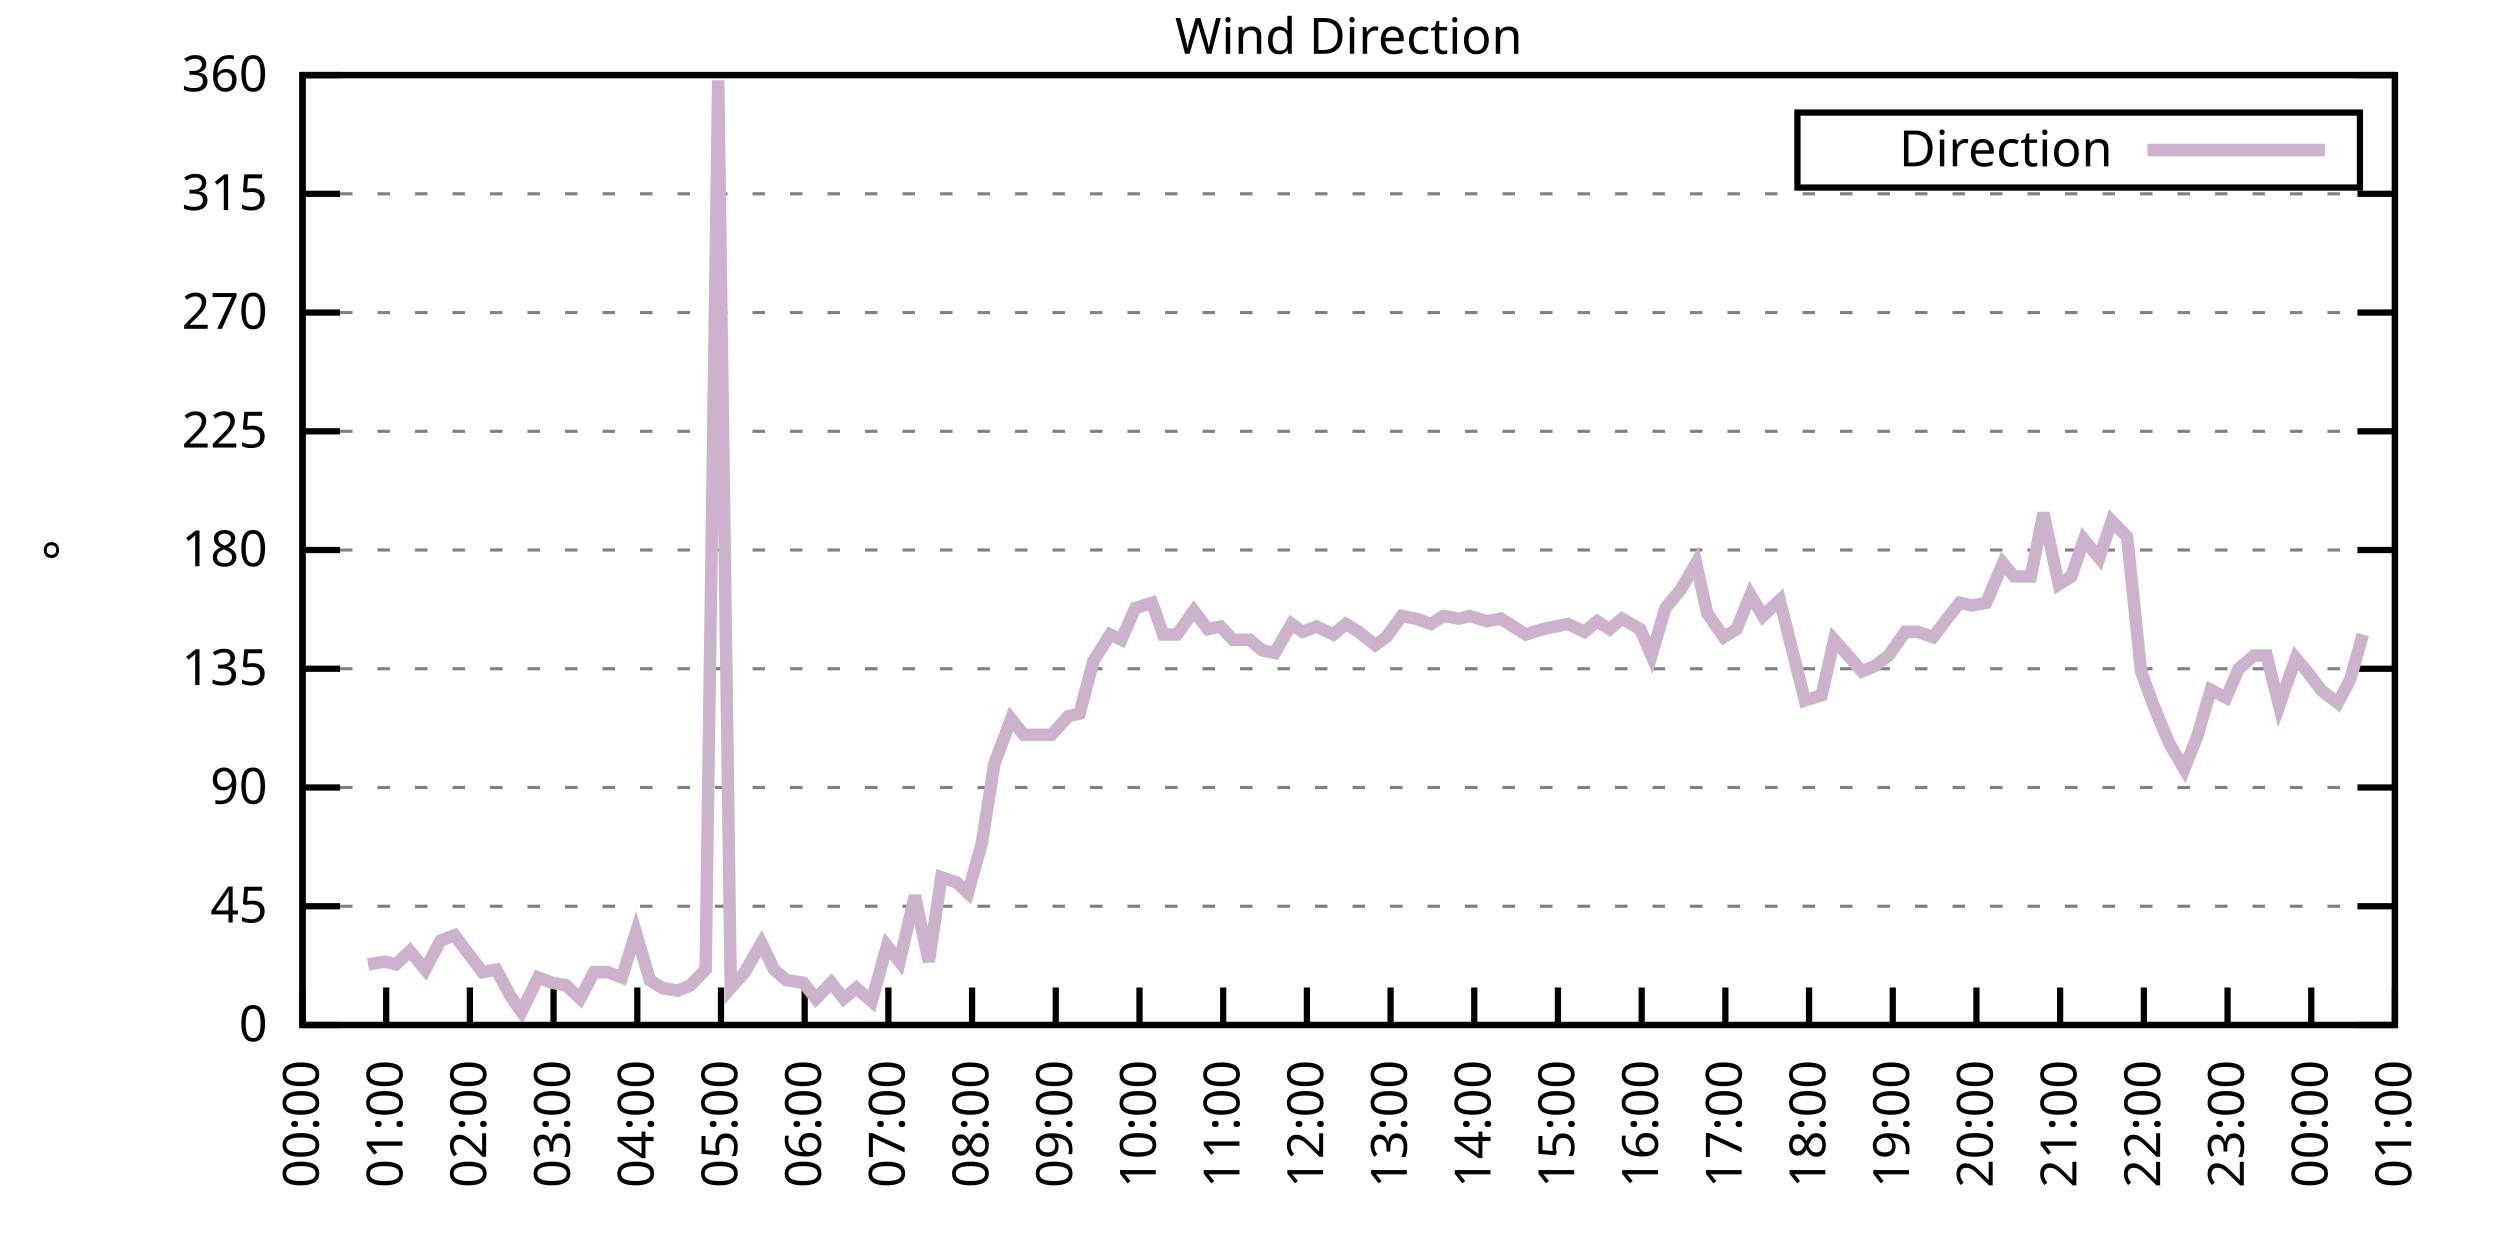
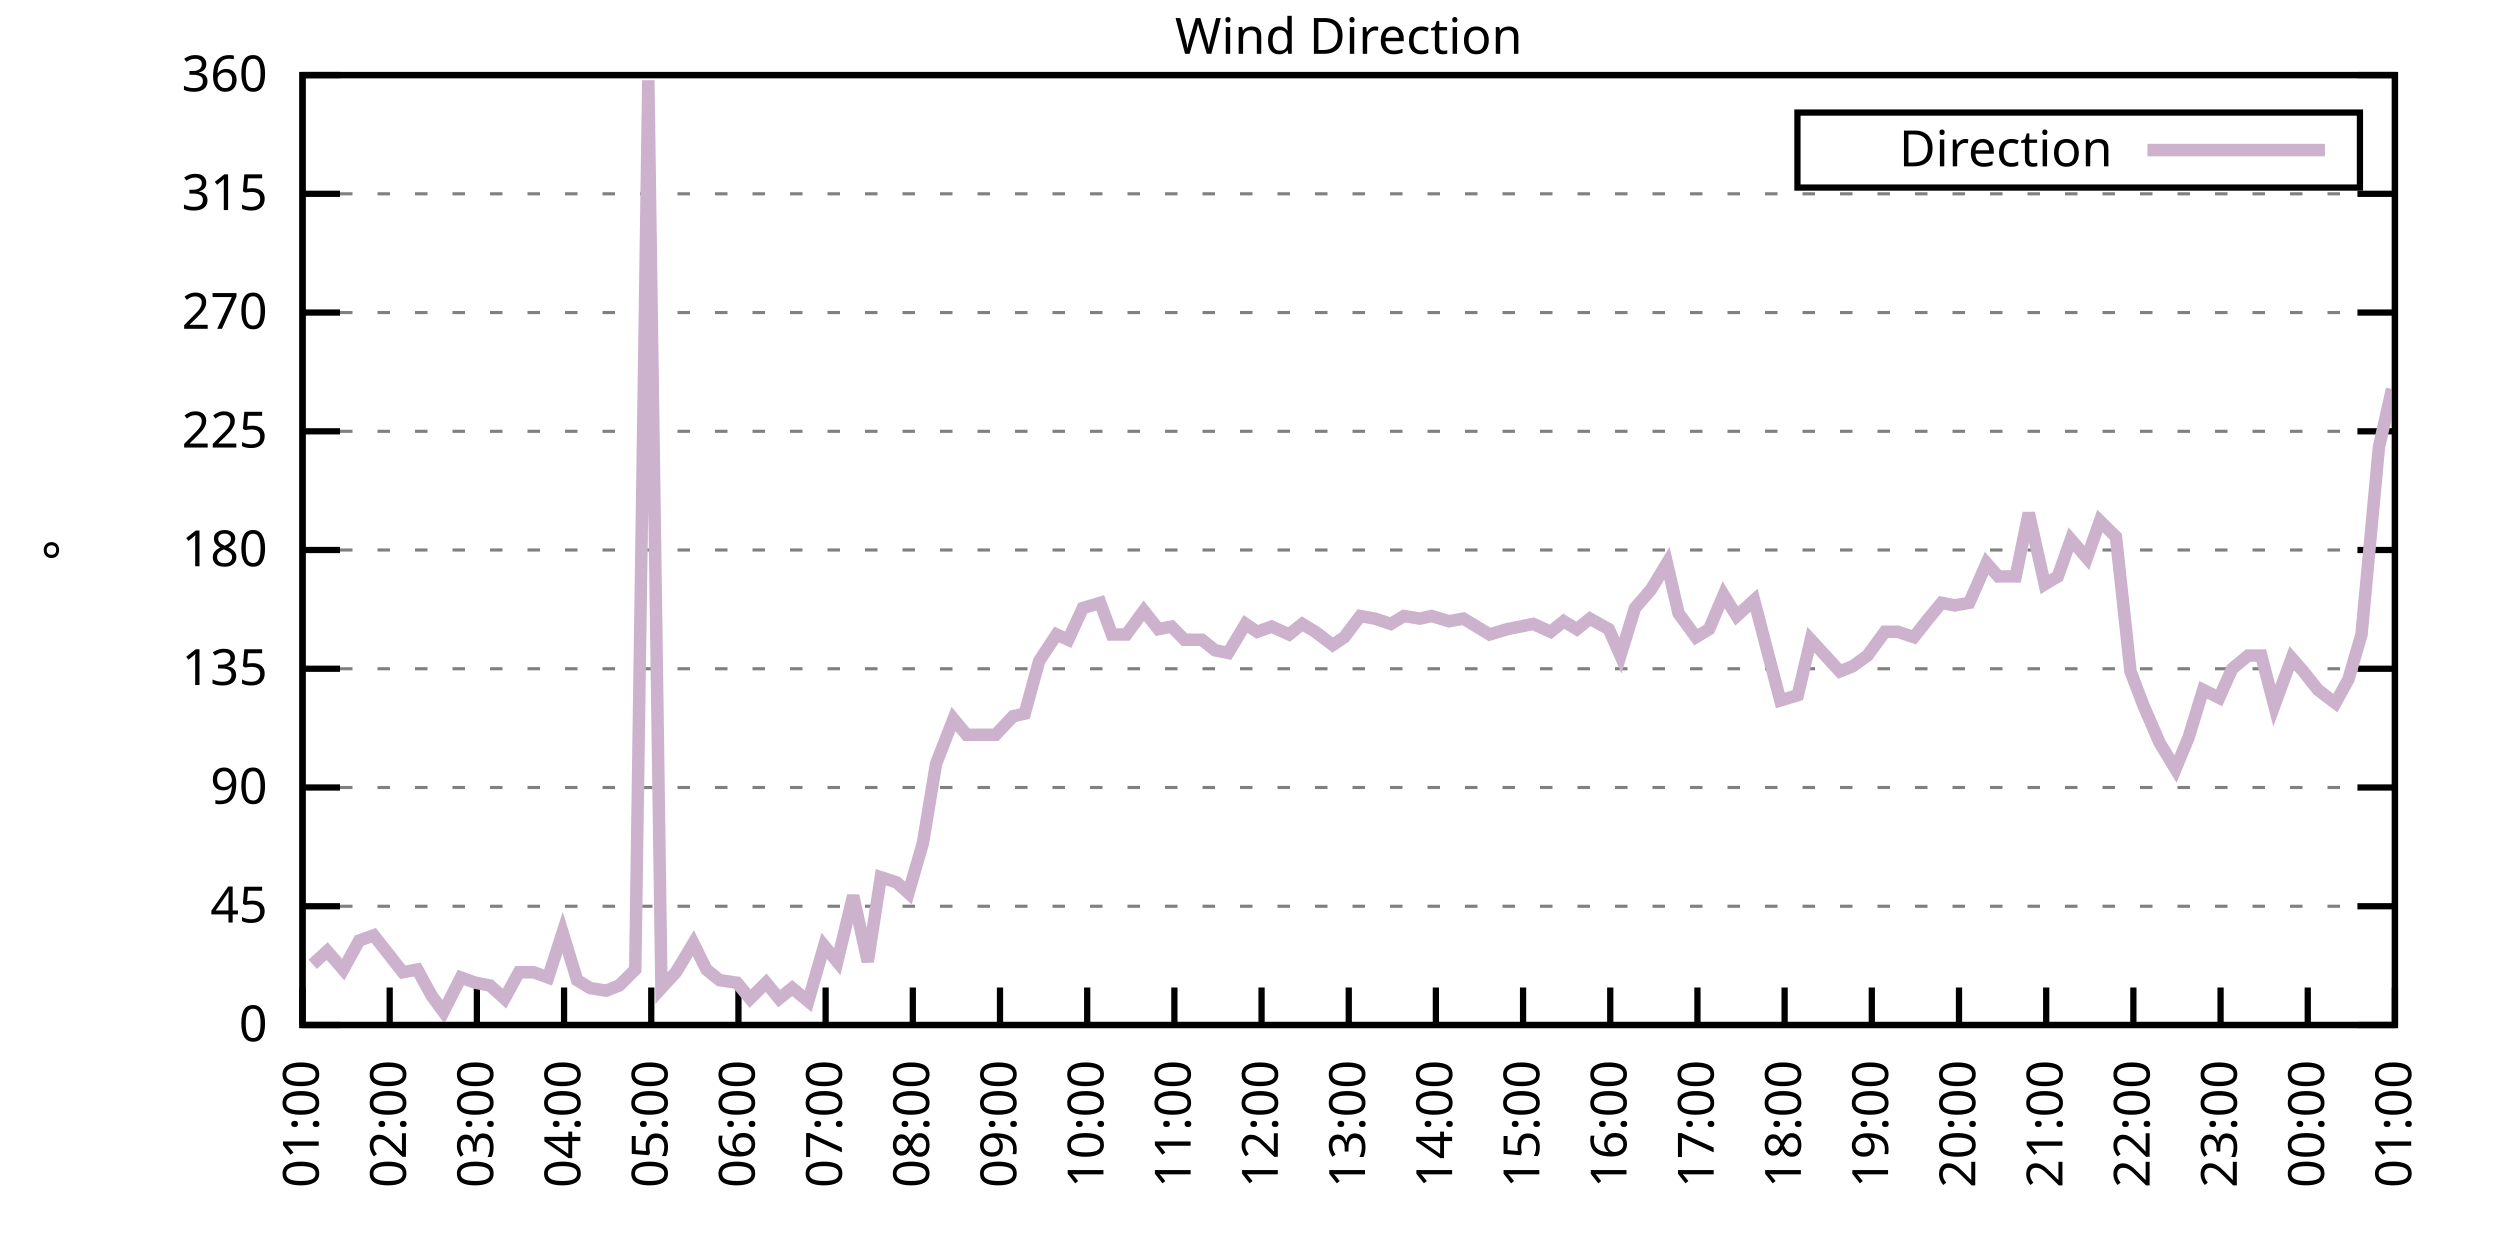
<svg xmlns="http://www.w3.org/2000/svg" xmlns:xlink="http://www.w3.org/1999/xlink" width="400" height="200" viewBox="0 0 400 200">
  <g id="gnuplot_canvas">
    <rect x="0" y="0" width="400" height="200" fill="none" />
    <defs>
      <circle id="gpDot" r="0.5" stroke-width="0.5" stroke="currentColor" />
      <path id="gpPt0" stroke-width="0.333" stroke="currentColor" d="M-1,0 h2 M0,-1 v2" />
      <path id="gpPt1" stroke-width="0.333" stroke="currentColor" d="M-1,-1 L1,1 M1,-1 L-1,1" />
      <path id="gpPt2" stroke-width="0.333" stroke="currentColor" d="M-1,0 L1,0 M0,-1 L0,1 M-1,-1 L1,1 M-1,1 L1,-1" />
      <rect id="gpPt3" stroke-width="0.333" stroke="currentColor" x="-1" y="-1" width="2" height="2" />
      <rect id="gpPt4" stroke-width="0.333" stroke="currentColor" fill="currentColor" x="-1" y="-1" width="2" height="2" />
      <circle id="gpPt5" stroke-width="0.333" stroke="currentColor" cx="0" cy="0" r="1" />
      <use xlink:href="#gpPt5" id="gpPt6" fill="currentColor" stroke="none" />
      <path id="gpPt7" stroke-width="0.333" stroke="currentColor" d="M0,-1.33 L-1.33,0.67 L1.33,0.67 z" />
      <use xlink:href="#gpPt7" id="gpPt8" fill="currentColor" stroke="none" />
      <use xlink:href="#gpPt7" id="gpPt9" stroke="currentColor" transform="rotate(180)" />
      <use xlink:href="#gpPt9" id="gpPt10" fill="currentColor" stroke="none" />
      <use xlink:href="#gpPt3" id="gpPt11" stroke="currentColor" transform="rotate(45)" />
      <use xlink:href="#gpPt11" id="gpPt12" fill="currentColor" stroke="none" />
      <path id="gpPt13" stroke-width="0.333" stroke="currentColor" d="M0,1.330 L1.265,0.411 L0.782,-1.067 L-0.782,-1.076 L-1.265,0.411 z" />
      <use xlink:href="#gpPt13" id="gpPt14" fill="currentColor" stroke="none" />
      <filter id="textbox" filterUnits="objectBoundingBox" x="0" y="0" height="1" width="1">
        <feFlood flood-color="white" flood-opacity="1" result="bgnd" />
        <feComposite in="SourceGraphic" in2="bgnd" operator="atop" />
      </filter>
      <filter id="greybox" filterUnits="objectBoundingBox" x="0" y="0" height="1" width="1">
        <feFlood flood-color="lightgrey" flood-opacity="1" result="grey" />
        <feComposite in="SourceGraphic" in2="grey" operator="atop" />
      </filter>
    </defs>
    <g fill="none" color="white" stroke="currentColor" stroke-width="1.00" stroke-linecap="butt" stroke-linejoin="miter">
</g>
    <g fill="none" color="black" stroke="currentColor" stroke-width="1.00" stroke-linecap="butt" stroke-linejoin="miter">
      <g stroke="none" shape-rendering="crispEdges">
        <polygon fill="rgb(255, 255, 255)" points="48.40,164.00 383.18,164.00 383.18,12.02 48.40,12.02 " />
      </g>
    </g>
    <g fill="none" color="black" stroke="currentColor" stroke-width="1.00" stroke-linecap="butt" stroke-linejoin="miter">
</g>
    <g fill="none" color="black" stroke="black" stroke-width="0.50" stroke-linecap="butt" stroke-linejoin="miter">
</g>
    <g fill="none" color="gray" stroke="currentColor" stroke-width="0.50" stroke-linecap="butt" stroke-linejoin="miter">
      <path stroke="gray" stroke-dasharray="2,4" class="gridline" d="M48.40,164.00 L383.19,164.00  " />
    </g>
    <g fill="none" color="gray" stroke="gray" stroke-width="1.00" stroke-linecap="butt" stroke-linejoin="miter">
</g>
    <g fill="none" color="black" stroke="currentColor" stroke-width="1.00" stroke-linecap="butt" stroke-linejoin="miter">
      <path stroke="black" d="M48.40,164.00 L54.40,164.00 M383.19,164.00 L377.19,164.00  " />
      <g transform="translate(42.80,166.60)" stroke="none" fill="black" font-family="Sans" font-size="8.00" text-anchor="end">
        <text>
          <tspan font-family="Sans"> 0</tspan>
        </text>
      </g>
    </g>
    <g fill="none" color="black" stroke="currentColor" stroke-width="1.00" stroke-linecap="butt" stroke-linejoin="miter">
</g>
    <g fill="none" color="black" stroke="black" stroke-width="0.50" stroke-linecap="butt" stroke-linejoin="miter">
</g>
    <g fill="none" color="gray" stroke="currentColor" stroke-width="0.50" stroke-linecap="butt" stroke-linejoin="miter">
      <path stroke="gray" stroke-dasharray="2,4" class="gridline" d="M48.40,145.00 L383.19,145.00  " />
    </g>
    <g fill="none" color="gray" stroke="gray" stroke-width="1.00" stroke-linecap="butt" stroke-linejoin="miter">
</g>
    <g fill="none" color="black" stroke="currentColor" stroke-width="1.00" stroke-linecap="butt" stroke-linejoin="miter">
      <path stroke="black" d="M48.40,145.00 L54.40,145.00 M383.19,145.00 L377.19,145.00  " />
      <g transform="translate(42.80,147.60)" stroke="none" fill="black" font-family="Sans" font-size="8.00" text-anchor="end">
        <text>
          <tspan font-family="Sans"> 45</tspan>
        </text>
      </g>
    </g>
    <g fill="none" color="black" stroke="currentColor" stroke-width="1.00" stroke-linecap="butt" stroke-linejoin="miter">
</g>
    <g fill="none" color="black" stroke="black" stroke-width="0.50" stroke-linecap="butt" stroke-linejoin="miter">
</g>
    <g fill="none" color="gray" stroke="currentColor" stroke-width="0.50" stroke-linecap="butt" stroke-linejoin="miter">
      <path stroke="gray" stroke-dasharray="2,4" class="gridline" d="M48.40,126.00 L383.19,126.00  " />
    </g>
    <g fill="none" color="gray" stroke="gray" stroke-width="1.00" stroke-linecap="butt" stroke-linejoin="miter">
</g>
    <g fill="none" color="black" stroke="currentColor" stroke-width="1.00" stroke-linecap="butt" stroke-linejoin="miter">
      <path stroke="black" d="M48.40,126.00 L54.40,126.00 M383.19,126.00 L377.19,126.00  " />
      <g transform="translate(42.80,128.60)" stroke="none" fill="black" font-family="Sans" font-size="8.00" text-anchor="end">
        <text>
          <tspan font-family="Sans"> 90</tspan>
        </text>
      </g>
    </g>
    <g fill="none" color="black" stroke="currentColor" stroke-width="1.00" stroke-linecap="butt" stroke-linejoin="miter">
</g>
    <g fill="none" color="black" stroke="black" stroke-width="0.50" stroke-linecap="butt" stroke-linejoin="miter">
</g>
    <g fill="none" color="gray" stroke="currentColor" stroke-width="0.50" stroke-linecap="butt" stroke-linejoin="miter">
      <path stroke="gray" stroke-dasharray="2,4" class="gridline" d="M48.40,107.00 L383.19,107.00  " />
    </g>
    <g fill="none" color="gray" stroke="gray" stroke-width="1.00" stroke-linecap="butt" stroke-linejoin="miter">
</g>
    <g fill="none" color="black" stroke="currentColor" stroke-width="1.00" stroke-linecap="butt" stroke-linejoin="miter">
      <path stroke="black" d="M48.40,107.00 L54.40,107.00 M383.19,107.00 L377.19,107.00  " />
      <g transform="translate(42.80,109.60)" stroke="none" fill="black" font-family="Sans" font-size="8.00" text-anchor="end">
        <text>
          <tspan font-family="Sans"> 135</tspan>
        </text>
      </g>
    </g>
    <g fill="none" color="black" stroke="currentColor" stroke-width="1.00" stroke-linecap="butt" stroke-linejoin="miter">
</g>
    <g fill="none" color="black" stroke="black" stroke-width="0.50" stroke-linecap="butt" stroke-linejoin="miter">
</g>
    <g fill="none" color="gray" stroke="currentColor" stroke-width="0.50" stroke-linecap="butt" stroke-linejoin="miter">
      <path stroke="gray" stroke-dasharray="2,4" class="gridline" d="M48.40,88.00 L383.19,88.00  " />
    </g>
    <g fill="none" color="gray" stroke="gray" stroke-width="1.00" stroke-linecap="butt" stroke-linejoin="miter">
</g>
    <g fill="none" color="black" stroke="currentColor" stroke-width="1.00" stroke-linecap="butt" stroke-linejoin="miter">
      <path stroke="black" d="M48.40,88.00 L54.40,88.00 M383.19,88.00 L377.19,88.00  " />
      <g transform="translate(42.80,90.60)" stroke="none" fill="black" font-family="Sans" font-size="8.00" text-anchor="end">
        <text>
          <tspan font-family="Sans"> 180</tspan>
        </text>
      </g>
    </g>
    <g fill="none" color="black" stroke="currentColor" stroke-width="1.00" stroke-linecap="butt" stroke-linejoin="miter">
</g>
    <g fill="none" color="black" stroke="black" stroke-width="0.50" stroke-linecap="butt" stroke-linejoin="miter">
</g>
    <g fill="none" color="gray" stroke="currentColor" stroke-width="0.50" stroke-linecap="butt" stroke-linejoin="miter">
      <path stroke="gray" stroke-dasharray="2,4" class="gridline" d="M48.40,69.01 L383.19,69.01  " />
    </g>
    <g fill="none" color="gray" stroke="gray" stroke-width="1.00" stroke-linecap="butt" stroke-linejoin="miter">
</g>
    <g fill="none" color="black" stroke="currentColor" stroke-width="1.00" stroke-linecap="butt" stroke-linejoin="miter">
      <path stroke="black" d="M48.40,69.01 L54.40,69.01 M383.19,69.01 L377.19,69.01  " />
      <g transform="translate(42.80,71.61)" stroke="none" fill="black" font-family="Sans" font-size="8.00" text-anchor="end">
        <text>
          <tspan font-family="Sans"> 225</tspan>
        </text>
      </g>
    </g>
    <g fill="none" color="black" stroke="currentColor" stroke-width="1.00" stroke-linecap="butt" stroke-linejoin="miter">
</g>
    <g fill="none" color="black" stroke="black" stroke-width="0.50" stroke-linecap="butt" stroke-linejoin="miter">
</g>
    <g fill="none" color="gray" stroke="currentColor" stroke-width="0.50" stroke-linecap="butt" stroke-linejoin="miter">
      <path stroke="gray" stroke-dasharray="2,4" class="gridline" d="M48.40,50.01 L383.19,50.01  " />
    </g>
    <g fill="none" color="gray" stroke="gray" stroke-width="1.00" stroke-linecap="butt" stroke-linejoin="miter">
</g>
    <g fill="none" color="black" stroke="currentColor" stroke-width="1.00" stroke-linecap="butt" stroke-linejoin="miter">
      <path stroke="black" d="M48.40,50.01 L54.40,50.01 M383.19,50.01 L377.19,50.01  " />
      <g transform="translate(42.80,52.61)" stroke="none" fill="black" font-family="Sans" font-size="8.00" text-anchor="end">
        <text>
          <tspan font-family="Sans"> 270</tspan>
        </text>
      </g>
    </g>
    <g fill="none" color="black" stroke="currentColor" stroke-width="1.00" stroke-linecap="butt" stroke-linejoin="miter">
</g>
    <g fill="none" color="black" stroke="black" stroke-width="0.50" stroke-linecap="butt" stroke-linejoin="miter">
</g>
    <g fill="none" color="gray" stroke="currentColor" stroke-width="0.50" stroke-linecap="butt" stroke-linejoin="miter">
      <path stroke="gray" stroke-dasharray="2,4" class="gridline" d="M48.40,31.01 L383.19,31.01  " />
    </g>
    <g fill="none" color="gray" stroke="gray" stroke-width="1.00" stroke-linecap="butt" stroke-linejoin="miter">
</g>
    <g fill="none" color="black" stroke="currentColor" stroke-width="1.00" stroke-linecap="butt" stroke-linejoin="miter">
      <path stroke="black" d="M48.40,31.01 L54.40,31.01 M383.19,31.01 L377.19,31.01  " />
      <g transform="translate(42.80,33.61)" stroke="none" fill="black" font-family="Sans" font-size="8.00" text-anchor="end">
        <text>
          <tspan font-family="Sans"> 315</tspan>
        </text>
      </g>
    </g>
    <g fill="none" color="black" stroke="currentColor" stroke-width="1.00" stroke-linecap="butt" stroke-linejoin="miter">
</g>
    <g fill="none" color="black" stroke="black" stroke-width="0.50" stroke-linecap="butt" stroke-linejoin="miter">
</g>
    <g fill="none" color="gray" stroke="currentColor" stroke-width="0.50" stroke-linecap="butt" stroke-linejoin="miter">
      <path stroke="gray" stroke-dasharray="2,4" class="gridline" d="M48.40,12.01 L383.19,12.01  " />
    </g>
    <g fill="none" color="gray" stroke="gray" stroke-width="1.00" stroke-linecap="butt" stroke-linejoin="miter">
</g>
    <g fill="none" color="black" stroke="currentColor" stroke-width="1.00" stroke-linecap="butt" stroke-linejoin="miter">
      <path stroke="black" d="M48.40,12.01 L54.40,12.01 M383.19,12.01 L377.19,12.01  " />
      <g transform="translate(42.80,14.61)" stroke="none" fill="black" font-family="Sans" font-size="8.00" text-anchor="end">
        <text>
          <tspan font-family="Sans"> 360</tspan>
        </text>
      </g>
    </g>
    <g fill="none" color="black" stroke="currentColor" stroke-width="1.00" stroke-linecap="butt" stroke-linejoin="miter">
      <path stroke="black" d="M48.40,164.00 L48.40,158.00  " />
      <g transform="translate(51.00,169.60) rotate(270.00)" stroke="none" fill="black" font-family="Sans" font-size="8.00" text-anchor="end">
        <text>
-           <tspan font-family="Sans">00:00</tspan>
-         </text>
-       </g>
-     </g>
-     <g fill="none" color="black" stroke="currentColor" stroke-width="1.00" stroke-linecap="butt" stroke-linejoin="miter">
-       <path stroke="black" d="M61.79,164.00 L61.79,158.00  " />
-       <g transform="translate(64.39,169.60) rotate(270.00)" stroke="none" fill="black" font-family="Sans" font-size="8.00" text-anchor="end">
-         <text>
          <tspan font-family="Sans">01:00</tspan>
        </text>
      </g>
    </g>
    <g fill="none" color="black" stroke="currentColor" stroke-width="1.00" stroke-linecap="butt" stroke-linejoin="miter">
-       <path stroke="black" d="M75.18,164.00 L75.18,158.00  " />
-       <g transform="translate(77.78,169.60) rotate(270.00)" stroke="none" fill="black" font-family="Sans" font-size="8.00" text-anchor="end">
+       <path stroke="black" d="M62.35,164.00 L62.35,158.00  " />
+       <g transform="translate(64.95,169.60) rotate(270.00)" stroke="none" fill="black" font-family="Sans" font-size="8.00" text-anchor="end">
        <text>
          <tspan font-family="Sans">02:00</tspan>
        </text>
      </g>
    </g>
    <g fill="none" color="black" stroke="currentColor" stroke-width="1.00" stroke-linecap="butt" stroke-linejoin="miter">
-       <path stroke="black" d="M88.57,164.00 L88.57,158.00  " />
-       <g transform="translate(91.17,169.60) rotate(270.00)" stroke="none" fill="black" font-family="Sans" font-size="8.00" text-anchor="end">
+       <path stroke="black" d="M76.30,164.00 L76.30,158.00  " />
+       <g transform="translate(78.90,169.60) rotate(270.00)" stroke="none" fill="black" font-family="Sans" font-size="8.00" text-anchor="end">
        <text>
          <tspan font-family="Sans">03:00</tspan>
        </text>
      </g>
    </g>
    <g fill="none" color="black" stroke="currentColor" stroke-width="1.00" stroke-linecap="butt" stroke-linejoin="miter">
-       <path stroke="black" d="M101.97,164.00 L101.97,158.00  " />
-       <g transform="translate(104.57,169.60) rotate(270.00)" stroke="none" fill="black" font-family="Sans" font-size="8.00" text-anchor="end">
+       <path stroke="black" d="M90.25,164.00 L90.25,158.00  " />
+       <g transform="translate(92.85,169.60) rotate(270.00)" stroke="none" fill="black" font-family="Sans" font-size="8.00" text-anchor="end">
        <text>
          <tspan font-family="Sans">04:00</tspan>
        </text>
      </g>
    </g>
    <g fill="none" color="black" stroke="currentColor" stroke-width="1.00" stroke-linecap="butt" stroke-linejoin="miter">
-       <path stroke="black" d="M115.36,164.00 L115.36,158.00  " />
-       <g transform="translate(117.96,169.60) rotate(270.00)" stroke="none" fill="black" font-family="Sans" font-size="8.00" text-anchor="end">
+       <path stroke="black" d="M104.20,164.00 L104.20,158.00  " />
+       <g transform="translate(106.80,169.60) rotate(270.00)" stroke="none" fill="black" font-family="Sans" font-size="8.00" text-anchor="end">
        <text>
          <tspan font-family="Sans">05:00</tspan>
        </text>
      </g>
    </g>
    <g fill="none" color="black" stroke="currentColor" stroke-width="1.00" stroke-linecap="butt" stroke-linejoin="miter">
-       <path stroke="black" d="M128.75,164.00 L128.75,158.00  " />
-       <g transform="translate(131.35,169.60) rotate(270.00)" stroke="none" fill="black" font-family="Sans" font-size="8.00" text-anchor="end">
+       <path stroke="black" d="M118.15,164.00 L118.15,158.00  " />
+       <g transform="translate(120.75,169.60) rotate(270.00)" stroke="none" fill="black" font-family="Sans" font-size="8.00" text-anchor="end">
        <text>
          <tspan font-family="Sans">06:00</tspan>
        </text>
      </g>
    </g>
    <g fill="none" color="black" stroke="currentColor" stroke-width="1.00" stroke-linecap="butt" stroke-linejoin="miter">
-       <path stroke="black" d="M142.14,164.00 L142.14,158.00  " />
-       <g transform="translate(144.74,169.60) rotate(270.00)" stroke="none" fill="black" font-family="Sans" font-size="8.00" text-anchor="end">
+       <path stroke="black" d="M132.10,164.00 L132.10,158.00  " />
+       <g transform="translate(134.70,169.60) rotate(270.00)" stroke="none" fill="black" font-family="Sans" font-size="8.00" text-anchor="end">
        <text>
          <tspan font-family="Sans">07:00</tspan>
        </text>
      </g>
    </g>
    <g fill="none" color="black" stroke="currentColor" stroke-width="1.00" stroke-linecap="butt" stroke-linejoin="miter">
-       <path stroke="black" d="M155.53,164.00 L155.53,158.00  " />
-       <g transform="translate(158.13,169.60) rotate(270.00)" stroke="none" fill="black" font-family="Sans" font-size="8.00" text-anchor="end">
+       <path stroke="black" d="M146.05,164.00 L146.05,158.00  " />
+       <g transform="translate(148.65,169.60) rotate(270.00)" stroke="none" fill="black" font-family="Sans" font-size="8.00" text-anchor="end">
        <text>
          <tspan font-family="Sans">08:00</tspan>
        </text>
      </g>
    </g>
    <g fill="none" color="black" stroke="currentColor" stroke-width="1.00" stroke-linecap="butt" stroke-linejoin="miter">
-       <path stroke="black" d="M168.92,164.00 L168.92,158.00  " />
-       <g transform="translate(171.52,169.60) rotate(270.00)" stroke="none" fill="black" font-family="Sans" font-size="8.00" text-anchor="end">
+       <path stroke="black" d="M160.00,164.00 L160.00,158.00  " />
+       <g transform="translate(162.60,169.60) rotate(270.00)" stroke="none" fill="black" font-family="Sans" font-size="8.00" text-anchor="end">
        <text>
          <tspan font-family="Sans">09:00</tspan>
        </text>
      </g>
    </g>
    <g fill="none" color="black" stroke="currentColor" stroke-width="1.00" stroke-linecap="butt" stroke-linejoin="miter">
-       <path stroke="black" d="M182.32,164.00 L182.32,158.00  " />
-       <g transform="translate(184.92,169.60) rotate(270.00)" stroke="none" fill="black" font-family="Sans" font-size="8.00" text-anchor="end">
+       <path stroke="black" d="M173.95,164.00 L173.95,158.00  " />
+       <g transform="translate(176.55,169.60) rotate(270.00)" stroke="none" fill="black" font-family="Sans" font-size="8.00" text-anchor="end">
        <text>
          <tspan font-family="Sans">10:00</tspan>
        </text>
      </g>
    </g>
    <g fill="none" color="black" stroke="currentColor" stroke-width="1.00" stroke-linecap="butt" stroke-linejoin="miter">
-       <path stroke="black" d="M195.71,164.00 L195.71,158.00  " />
-       <g transform="translate(198.31,169.60) rotate(270.00)" stroke="none" fill="black" font-family="Sans" font-size="8.00" text-anchor="end">
+       <path stroke="black" d="M187.90,164.00 L187.90,158.00  " />
+       <g transform="translate(190.50,169.60) rotate(270.00)" stroke="none" fill="black" font-family="Sans" font-size="8.00" text-anchor="end">
        <text>
          <tspan font-family="Sans">11:00</tspan>
        </text>
      </g>
    </g>
    <g fill="none" color="black" stroke="currentColor" stroke-width="1.00" stroke-linecap="butt" stroke-linejoin="miter">
-       <path stroke="black" d="M209.10,164.00 L209.10,158.00  " />
-       <g transform="translate(211.70,169.60) rotate(270.00)" stroke="none" fill="black" font-family="Sans" font-size="8.00" text-anchor="end">
+       <path stroke="black" d="M201.85,164.00 L201.85,158.00  " />
+       <g transform="translate(204.45,169.60) rotate(270.00)" stroke="none" fill="black" font-family="Sans" font-size="8.00" text-anchor="end">
        <text>
          <tspan font-family="Sans">12:00</tspan>
        </text>
      </g>
    </g>
    <g fill="none" color="black" stroke="currentColor" stroke-width="1.00" stroke-linecap="butt" stroke-linejoin="miter">
-       <path stroke="black" d="M222.49,164.00 L222.49,158.00  " />
-       <g transform="translate(225.09,169.60) rotate(270.00)" stroke="none" fill="black" font-family="Sans" font-size="8.00" text-anchor="end">
+       <path stroke="black" d="M215.80,164.00 L215.80,158.00  " />
+       <g transform="translate(218.40,169.60) rotate(270.00)" stroke="none" fill="black" font-family="Sans" font-size="8.00" text-anchor="end">
        <text>
          <tspan font-family="Sans">13:00</tspan>
        </text>
      </g>
    </g>
    <g fill="none" color="black" stroke="currentColor" stroke-width="1.00" stroke-linecap="butt" stroke-linejoin="miter">
-       <path stroke="black" d="M235.88,164.00 L235.88,158.00  " />
-       <g transform="translate(238.48,169.60) rotate(270.00)" stroke="none" fill="black" font-family="Sans" font-size="8.00" text-anchor="end">
+       <path stroke="black" d="M229.74,164.00 L229.74,158.00  " />
+       <g transform="translate(232.34,169.60) rotate(270.00)" stroke="none" fill="black" font-family="Sans" font-size="8.00" text-anchor="end">
        <text>
          <tspan font-family="Sans">14:00</tspan>
        </text>
      </g>
    </g>
    <g fill="none" color="black" stroke="currentColor" stroke-width="1.00" stroke-linecap="butt" stroke-linejoin="miter">
-       <path stroke="black" d="M249.27,164.00 L249.27,158.00  " />
-       <g transform="translate(251.87,169.60) rotate(270.00)" stroke="none" fill="black" font-family="Sans" font-size="8.00" text-anchor="end">
+       <path stroke="black" d="M243.69,164.00 L243.69,158.00  " />
+       <g transform="translate(246.29,169.60) rotate(270.00)" stroke="none" fill="black" font-family="Sans" font-size="8.00" text-anchor="end">
        <text>
          <tspan font-family="Sans">15:00</tspan>
        </text>
      </g>
    </g>
    <g fill="none" color="black" stroke="currentColor" stroke-width="1.00" stroke-linecap="butt" stroke-linejoin="miter">
-       <path stroke="black" d="M262.67,164.00 L262.67,158.00  " />
-       <g transform="translate(265.27,169.60) rotate(270.00)" stroke="none" fill="black" font-family="Sans" font-size="8.00" text-anchor="end">
+       <path stroke="black" d="M257.64,164.00 L257.64,158.00  " />
+       <g transform="translate(260.24,169.60) rotate(270.00)" stroke="none" fill="black" font-family="Sans" font-size="8.00" text-anchor="end">
        <text>
          <tspan font-family="Sans">16:00</tspan>
        </text>
      </g>
    </g>
    <g fill="none" color="black" stroke="currentColor" stroke-width="1.00" stroke-linecap="butt" stroke-linejoin="miter">
-       <path stroke="black" d="M276.06,164.00 L276.06,158.00  " />
-       <g transform="translate(278.66,169.60) rotate(270.00)" stroke="none" fill="black" font-family="Sans" font-size="8.00" text-anchor="end">
+       <path stroke="black" d="M271.59,164.00 L271.59,158.00  " />
+       <g transform="translate(274.19,169.60) rotate(270.00)" stroke="none" fill="black" font-family="Sans" font-size="8.00" text-anchor="end">
        <text>
          <tspan font-family="Sans">17:00</tspan>
        </text>
      </g>
    </g>
    <g fill="none" color="black" stroke="currentColor" stroke-width="1.00" stroke-linecap="butt" stroke-linejoin="miter">
-       <path stroke="black" d="M289.45,164.00 L289.45,158.00  " />
-       <g transform="translate(292.05,169.60) rotate(270.00)" stroke="none" fill="black" font-family="Sans" font-size="8.00" text-anchor="end">
+       <path stroke="black" d="M285.54,164.00 L285.54,158.00  " />
+       <g transform="translate(288.14,169.60) rotate(270.00)" stroke="none" fill="black" font-family="Sans" font-size="8.00" text-anchor="end">
        <text>
          <tspan font-family="Sans">18:00</tspan>
        </text>
      </g>
    </g>
    <g fill="none" color="black" stroke="currentColor" stroke-width="1.00" stroke-linecap="butt" stroke-linejoin="miter">
-       <path stroke="black" d="M302.84,164.00 L302.84,158.00  " />
-       <g transform="translate(305.44,169.60) rotate(270.00)" stroke="none" fill="black" font-family="Sans" font-size="8.00" text-anchor="end">
+       <path stroke="black" d="M299.49,164.00 L299.49,158.00  " />
+       <g transform="translate(302.09,169.60) rotate(270.00)" stroke="none" fill="black" font-family="Sans" font-size="8.00" text-anchor="end">
        <text>
          <tspan font-family="Sans">19:00</tspan>
        </text>
      </g>
    </g>
    <g fill="none" color="black" stroke="currentColor" stroke-width="1.00" stroke-linecap="butt" stroke-linejoin="miter">
-       <path stroke="black" d="M316.23,164.00 L316.23,158.00  " />
-       <g transform="translate(318.83,169.60) rotate(270.00)" stroke="none" fill="black" font-family="Sans" font-size="8.00" text-anchor="end">
+       <path stroke="black" d="M313.44,164.00 L313.44,158.00  " />
+       <g transform="translate(316.04,169.60) rotate(270.00)" stroke="none" fill="black" font-family="Sans" font-size="8.00" text-anchor="end">
        <text>
          <tspan font-family="Sans">20:00</tspan>
        </text>
      </g>
    </g>
    <g fill="none" color="black" stroke="currentColor" stroke-width="1.00" stroke-linecap="butt" stroke-linejoin="miter">
-       <path stroke="black" d="M329.62,164.00 L329.62,158.00  " />
-       <g transform="translate(332.22,169.60) rotate(270.00)" stroke="none" fill="black" font-family="Sans" font-size="8.00" text-anchor="end">
+       <path stroke="black" d="M327.39,164.00 L327.39,158.00  " />
+       <g transform="translate(329.99,169.60) rotate(270.00)" stroke="none" fill="black" font-family="Sans" font-size="8.00" text-anchor="end">
        <text>
          <tspan font-family="Sans">21:00</tspan>
        </text>
      </g>
    </g>
    <g fill="none" color="black" stroke="currentColor" stroke-width="1.00" stroke-linecap="butt" stroke-linejoin="miter">
-       <path stroke="black" d="M343.02,164.00 L343.02,158.00  " />
-       <g transform="translate(345.62,169.60) rotate(270.00)" stroke="none" fill="black" font-family="Sans" font-size="8.00" text-anchor="end">
+       <path stroke="black" d="M341.34,164.00 L341.34,158.00  " />
+       <g transform="translate(343.94,169.60) rotate(270.00)" stroke="none" fill="black" font-family="Sans" font-size="8.00" text-anchor="end">
        <text>
          <tspan font-family="Sans">22:00</tspan>
        </text>
      </g>
    </g>
    <g fill="none" color="black" stroke="currentColor" stroke-width="1.00" stroke-linecap="butt" stroke-linejoin="miter">
-       <path stroke="black" d="M356.41,164.00 L356.41,158.00  " />
-       <g transform="translate(359.01,169.60) rotate(270.00)" stroke="none" fill="black" font-family="Sans" font-size="8.00" text-anchor="end">
+       <path stroke="black" d="M355.29,164.00 L355.29,158.00  " />
+       <g transform="translate(357.89,169.60) rotate(270.00)" stroke="none" fill="black" font-family="Sans" font-size="8.00" text-anchor="end">
        <text>
          <tspan font-family="Sans">23:00</tspan>
        </text>
      </g>
    </g>
    <g fill="none" color="black" stroke="currentColor" stroke-width="1.00" stroke-linecap="butt" stroke-linejoin="miter">
-       <path stroke="black" d="M369.80,164.00 L369.80,158.00  " />
-       <g transform="translate(372.40,169.60) rotate(270.00)" stroke="none" fill="black" font-family="Sans" font-size="8.00" text-anchor="end">
+       <path stroke="black" d="M369.24,164.00 L369.24,158.00  " />
+       <g transform="translate(371.84,169.60) rotate(270.00)" stroke="none" fill="black" font-family="Sans" font-size="8.00" text-anchor="end">
        <text>
          <tspan font-family="Sans">00:00</tspan>
        </text>
      </g>
    </g>
    <g fill="none" color="black" stroke="currentColor" stroke-width="1.00" stroke-linecap="butt" stroke-linejoin="miter">
      <path stroke="black" d="M383.19,164.00 L383.19,158.00  " />
      <g transform="translate(385.79,169.60) rotate(270.00)" stroke="none" fill="black" font-family="Sans" font-size="8.00" text-anchor="end">
        <text>
          <tspan font-family="Sans">01:00</tspan>
        </text>
      </g>
    </g>
    <g fill="none" color="black" stroke="currentColor" stroke-width="1.00" stroke-linecap="butt" stroke-linejoin="miter">
</g>
    <g fill="none" color="black" stroke="currentColor" stroke-width="1.00" stroke-linecap="butt" stroke-linejoin="miter">
      <path stroke="black" d="M48.40,12.01 L48.40,164.00 L383.19,164.00 L383.19,12.01 L48.40,12.01 Z  " />
    </g>
    <g fill="none" color="black" stroke="currentColor" stroke-width="1.00" stroke-linecap="butt" stroke-linejoin="miter">
</g>
    <g fill="none" color="black" stroke="currentColor" stroke-width="1.00" stroke-linecap="butt" stroke-linejoin="miter">
      <path stroke="black" d="M287.59,30.01 L287.59,18.01 L377.59,18.01 L377.59,30.01 L287.59,30.01 Z  " />
    </g>
    <g id="Wind_direction_plot_1">
      <g fill="none" color="white" stroke="black" stroke-width="2.00" stroke-linecap="butt" stroke-linejoin="miter">
</g>
      <g fill="none" color="black" stroke="currentColor" stroke-width="2.00" stroke-linecap="butt" stroke-linejoin="miter">
        <g transform="translate(337.99,26.61)" stroke="none" fill="black" font-family="Sans" font-size="8.00" text-anchor="end">
          <text>
            <tspan font-family="Sans">Direction</tspan>
          </text>
        </g>
      </g>
      <g fill="none" color="black" stroke="currentColor" stroke-width="2.00" stroke-linecap="butt" stroke-linejoin="miter">
-         <path stroke="rgb(204, 178, 204)" d="M343.59,24.01 L371.99,24.01 M58.89,154.29 L61.57,153.87 L63.35,154.29 L65.59,152.18 L68.04,155.13 L70.50,150.49   L72.73,149.65 L74.96,152.60 L77.19,155.56 L79.42,155.13 L81.66,159.36 L83.44,161.89 L86.12,156.40 L88.35,157.24   L90.58,157.67 L92.82,159.78 L95.05,155.56 L97.28,155.56 L99.51,156.40 L101.74,149.22 L103.98,156.82 L105.98,158.09   L108.44,158.51 L110.45,157.67 L112.90,155.13 L114.91,12.85 L116.92,158.09 L119.15,155.56 L121.83,150.91 L123.84,155.13   L125.85,156.82 L128.53,157.24 L130.54,159.78 L132.99,157.24 L135.00,159.78 L137.01,158.09 L139.46,160.20 L141.92,151.33   L143.93,153.87 L146.38,143.31 L148.61,153.87 L150.62,140.36 L153.08,141.20 L154.86,142.89 L157.10,134.87 L159.10,122.20   L161.78,115.03 L163.79,117.56 L166.25,117.56 L168.25,117.56 L170.93,114.60 L172.72,114.18 L174.95,105.74 L177.63,101.52   L179.41,102.36 L181.65,97.29 L184.32,96.45 L186.11,101.52 L188.34,101.52 L191.02,97.72 L193.25,100.67 L195.26,100.25   L197.27,102.36 L199.95,102.36 L201.96,104.05 L203.97,104.47 L206.64,99.83 L208.43,101.09 L210.66,100.25 L213.34,101.52   L215.35,99.83 L217.36,101.09 L220.04,103.20 L221.82,101.94 L224.28,98.56 L226.51,98.98 L228.96,99.83 L230.97,98.56   L233.43,98.98 L235.21,98.56 L237.89,99.40 L240.12,98.98 L242.13,100.25 L244.14,101.52 L246.82,100.67 L248.83,100.25   L250.84,99.83 L253.51,101.09 L255.52,99.40 L257.53,100.67 L259.54,98.98 L262.44,100.67 L264.23,104.89 L266.46,97.29   L268.92,94.34 L271.37,90.12 L273.16,98.14 L275.83,101.94 L277.84,100.67 L280.07,95.18 L282.08,98.56 L284.76,96.03   L286.55,103.20 L288.78,112.07 L291.46,111.23 L293.47,102.36 L295.70,104.89 L297.93,107.43 L299.94,106.58 L302.17,104.89   L304.85,101.09 L306.86,101.09 L309.31,101.94 L311.54,98.98 L313.55,96.45 L315.56,96.87 L317.79,96.45 L320.47,90.12   L322.26,92.23 L324.94,92.23 L326.95,82.09 L329.40,93.49 L331.41,92.23 L333.42,86.32 L335.87,89.27 L337.88,83.36   L340.34,85.89 L342.57,107.43 L344.58,112.91 L347.03,118.83 L349.49,123.05 L351.50,117.98 L353.73,110.38 L356.18,111.65   L358.19,107.00 L360.65,104.89 L362.66,104.89 L364.66,112.91 L367.34,105.31 L369.13,107.43 L371.36,110.38 L374.04,112.49   L376.05,108.69 L378.06,101.52  " />
+         <path stroke="rgb(204, 178, 204)" d="M343.59,24.01 L371.99,24.01 M50.03,154.29 L52.35,152.18 L54.91,155.13 L57.47,150.49 L59.79,149.65 L62.12,152.60   L64.44,155.56 L66.77,155.13 L69.09,159.36 L70.95,161.89 L73.74,156.40 L76.07,157.24 L78.39,157.67 L80.72,159.78   L83.04,155.56 L85.37,155.56 L87.69,156.40 L90.02,149.22 L92.34,156.82 L94.43,158.09 L96.99,158.51 L99.08,157.67   L101.64,155.13 L103.73,12.85 L105.83,158.09 L108.15,155.56 L110.94,150.91 L113.03,155.13 L115.13,156.82 L117.92,157.24   L120.01,159.78 L122.57,157.24 L124.66,159.78 L126.75,158.09 L129.31,160.20 L131.87,151.33 L133.96,153.87 L136.51,143.31   L138.84,153.87 L140.93,140.36 L143.49,141.20 L145.35,142.89 L147.67,134.87 L149.77,122.20 L152.56,115.03 L154.65,117.56   L157.21,117.56 L159.30,117.56 L162.09,114.60 L163.95,114.18 L166.27,105.74 L169.06,101.52 L170.92,102.36 L173.25,97.29   L176.04,96.45 L177.90,101.52 L180.22,101.52 L183.01,97.72 L185.34,100.67 L187.43,100.25 L189.52,102.36 L192.31,102.36   L194.41,104.05 L196.50,104.47 L199.29,99.83 L201.15,101.09 L203.47,100.25 L206.26,101.52 L208.36,99.83 L210.45,101.09   L213.24,103.20 L215.10,101.94 L217.65,98.56 L219.98,98.98 L222.54,99.83 L224.63,98.56 L227.19,98.98 L229.05,98.56   L231.84,99.40 L234.16,98.98 L236.25,100.25 L238.35,101.52 L241.14,100.67 L243.23,100.25 L245.32,99.83 L248.11,101.09   L250.20,99.40 L252.30,100.67 L254.39,98.98 L257.41,100.67 L259.27,104.89 L261.60,97.29 L264.15,94.34 L266.71,90.12   L268.57,98.14 L271.36,101.94 L273.45,100.67 L275.78,95.18 L277.87,98.56 L280.66,96.03 L282.52,103.20 L284.85,112.07   L287.64,111.23 L289.73,102.36 L292.05,104.89 L294.38,107.43 L296.47,106.58 L298.80,104.89 L301.58,101.09 L303.68,101.09   L306.23,101.94 L308.56,98.98 L310.65,96.45 L312.74,96.87 L315.07,96.45 L317.86,90.12 L319.72,92.23 L322.51,92.23   L324.60,82.09 L327.16,93.49 L329.25,92.23 L331.34,86.32 L333.90,89.27 L335.99,83.36 L338.55,85.89 L340.88,107.43   L342.97,112.91 L345.53,118.83 L348.08,123.05 L350.18,117.98 L352.50,110.38 L355.06,111.65 L357.15,107.00 L359.71,104.89   L361.80,104.89 L363.89,112.91 L366.68,105.31 L368.54,107.43 L370.87,110.38 L373.66,112.49 L375.75,108.69 L377.84,101.52   L380.63,71.54 L382.73,62.25  " />
      </g>
    </g>
    <g fill="none" color="black" stroke="currentColor" stroke-width="2.00" stroke-linecap="butt" stroke-linejoin="miter">
</g>
    <g fill="none" color="black" stroke="black" stroke-width="1.00" stroke-linecap="butt" stroke-linejoin="miter">
</g>
    <g fill="none" color="black" stroke="currentColor" stroke-width="1.00" stroke-linecap="butt" stroke-linejoin="miter">
      <path stroke="black" d="M48.40,12.01 L48.40,164.00 L383.19,164.00 L383.19,12.01 L48.40,12.01 Z  " />
      <g transform="translate(12.80,88.01) rotate(270.00)" stroke="none" fill="black" font-family="Sans" font-size="8.00" text-anchor="middle">
        <text>
          <tspan font-family="Sans">°</tspan>
        </text>
      </g>
    </g>
    <g fill="none" color="black" stroke="currentColor" stroke-width="1.00" stroke-linecap="butt" stroke-linejoin="miter">
</g>
    <g fill="none" color="black" stroke="currentColor" stroke-width="1.00" stroke-linecap="butt" stroke-linejoin="miter">
      <g transform="translate(215.79,8.61)" stroke="none" fill="black" font-family="Sans" font-size="8.00" text-anchor="middle">
        <text>
          <tspan font-family="Sans">Wind Direction</tspan>
        </text>
      </g>
    </g>
    <g fill="none" color="black" stroke="currentColor" stroke-width="1.00" stroke-linecap="butt" stroke-linejoin="miter">
</g>
  </g>
</svg>
